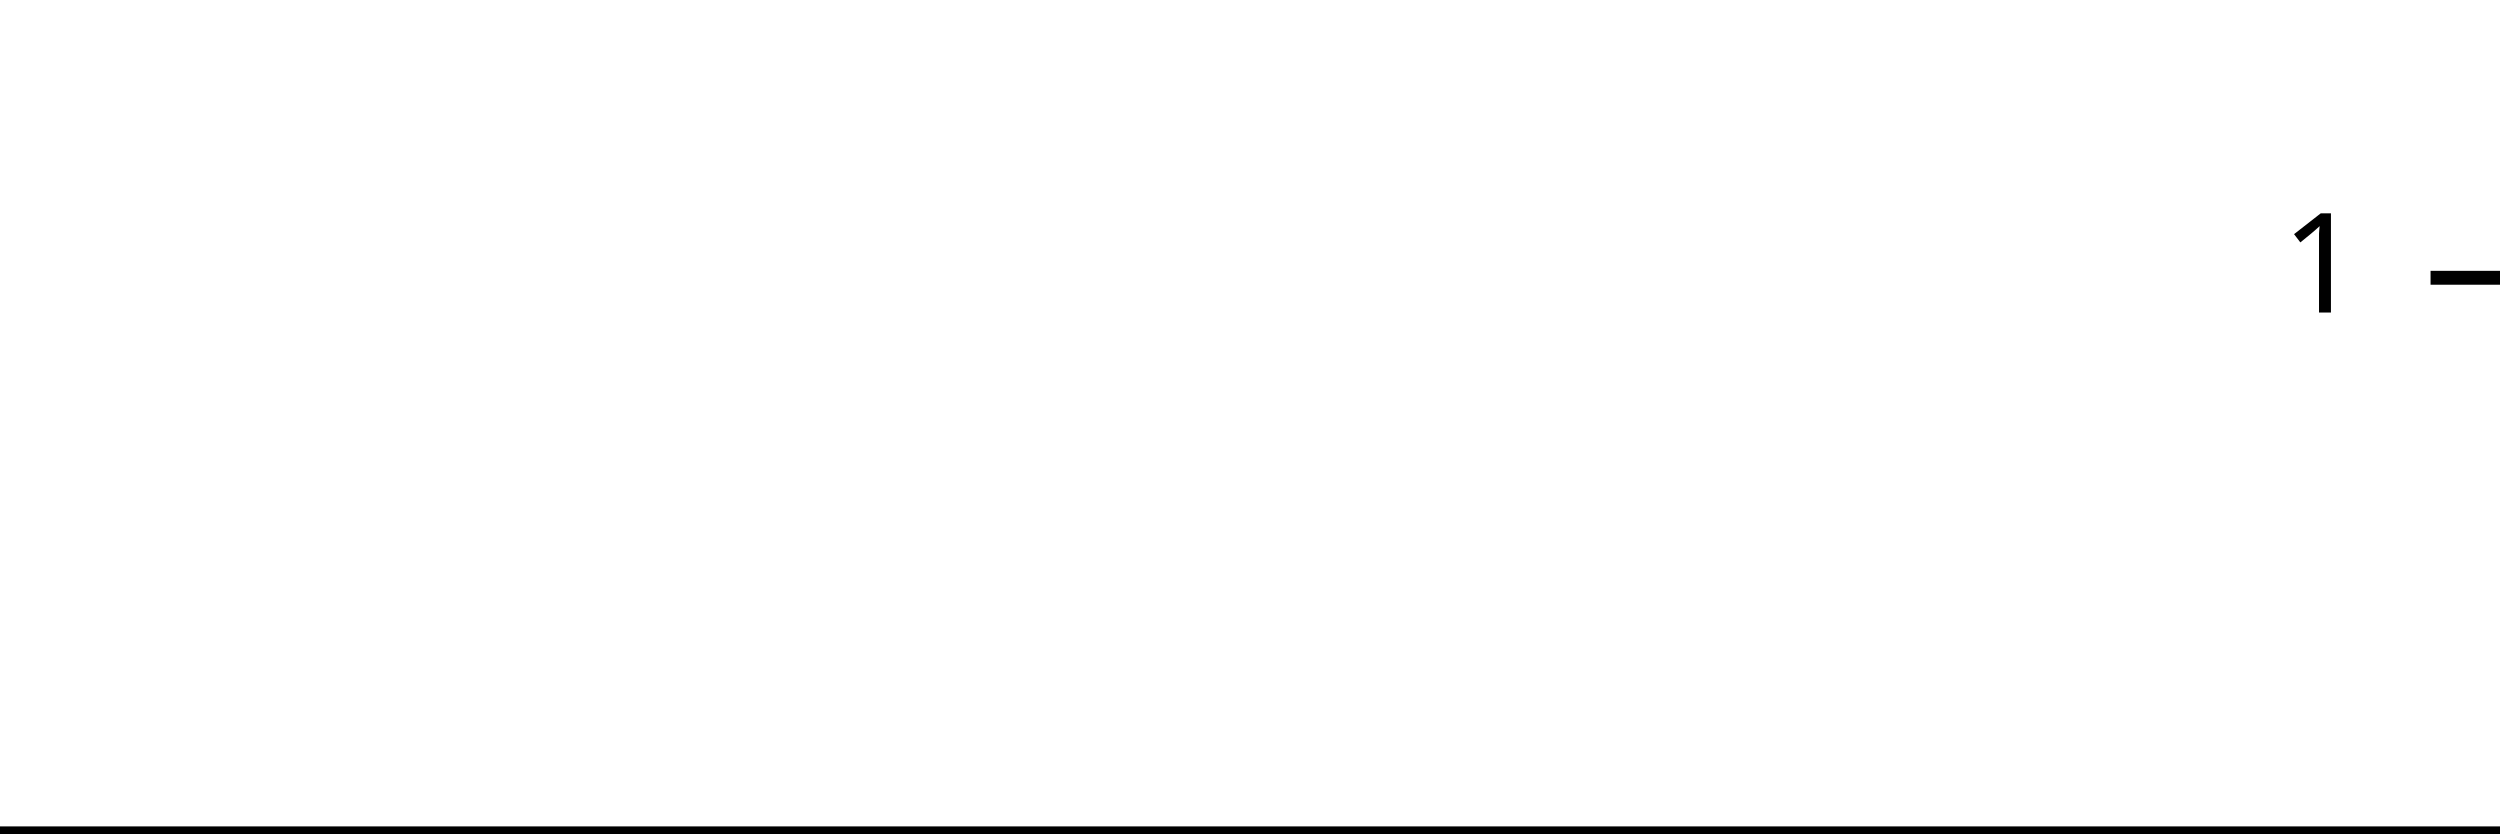
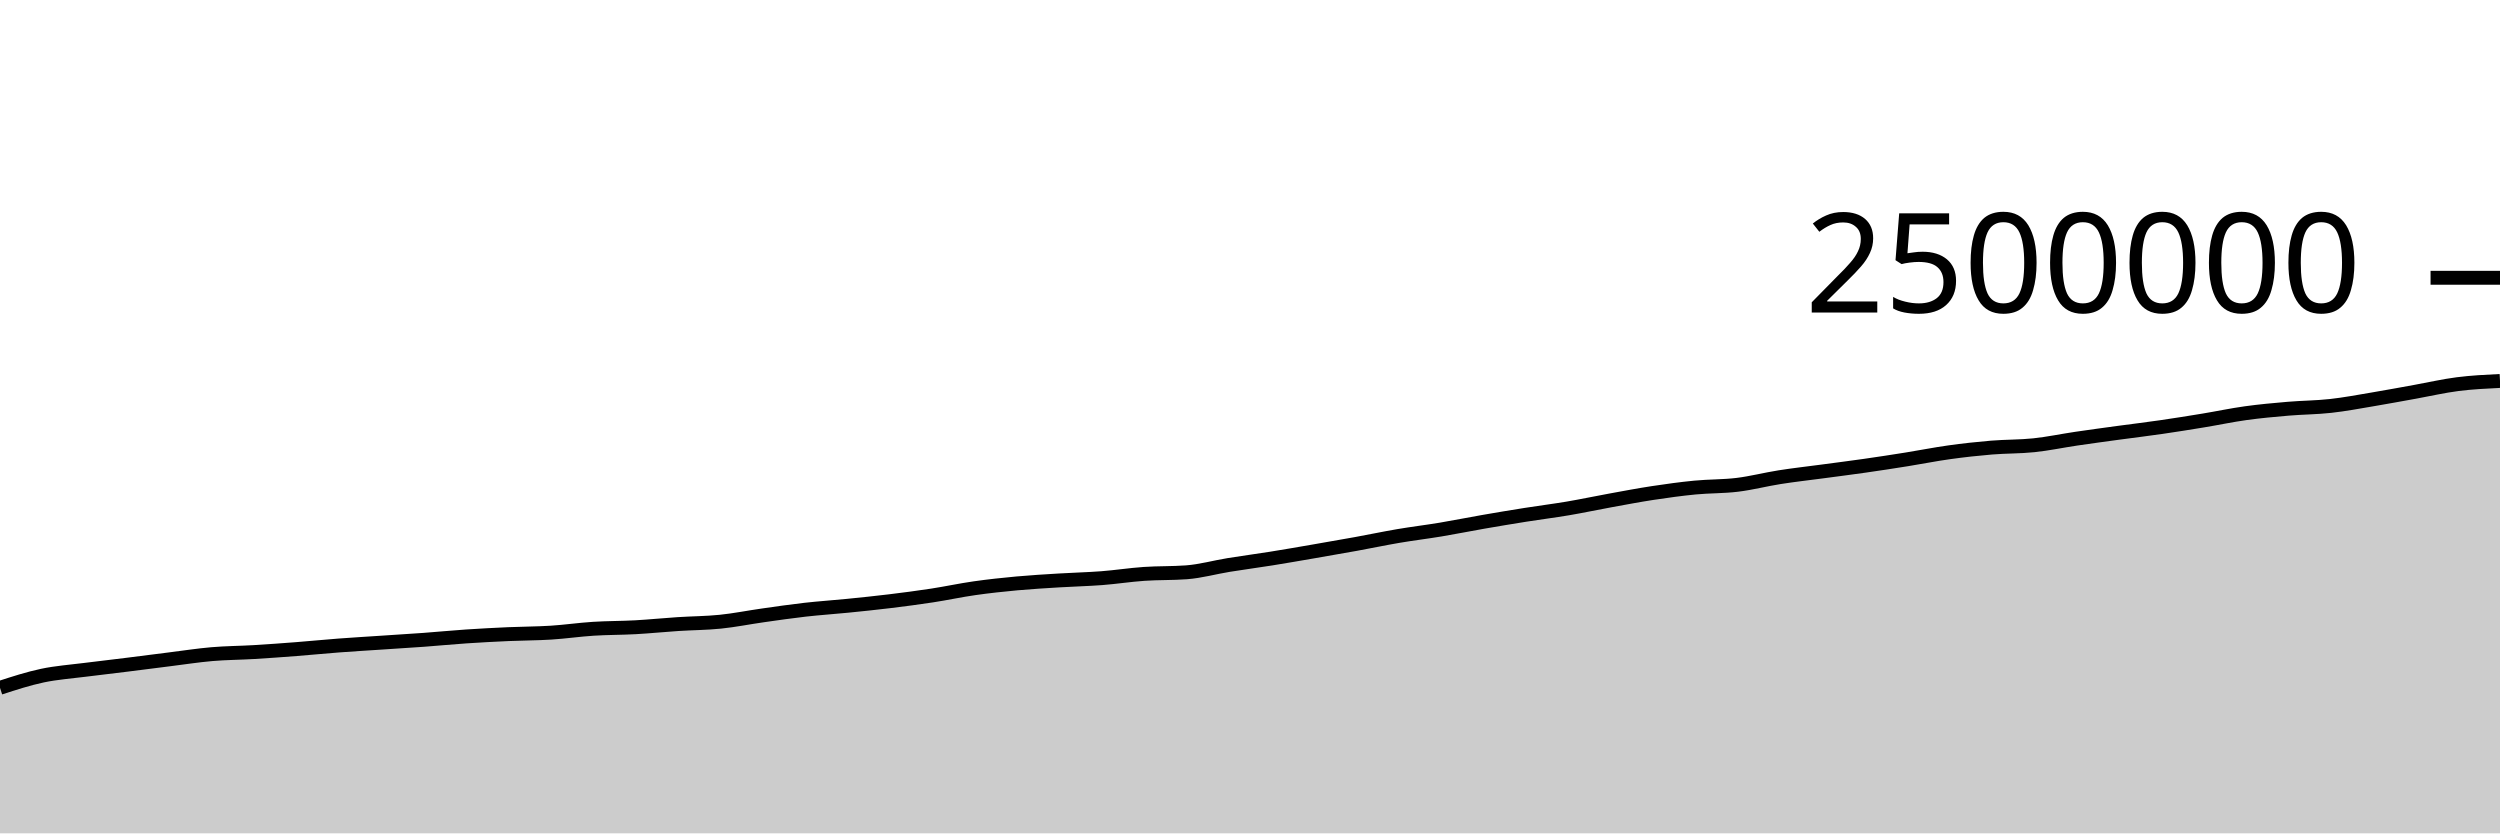
<svg xmlns="http://www.w3.org/2000/svg" viewBox="0 0 180 60">
  <g transform="translate(0,20)">
-     <path class="area" fill="rgba(0, 0, 0, 0.2)" d="M0,40C1.034,40,2.069,40,3.103,40C4.138,40,5.172,40,6.207,40C7.241,40,8.276,40,9.31,40C10.345,40,11.379,40,12.414,40C13.448,40,14.483,40,15.517,40C16.552,40,17.586,40,18.621,40C19.655,40,20.69,40,21.724,40C22.759,40,23.793,40,24.828,40C25.862,40,26.897,40,27.931,40C28.966,40,30,40,31.034,40C32.069,40,33.103,40,34.138,40C35.172,40,36.207,40,37.241,40C38.276,40,39.31,40,40.345,40C41.379,40,42.414,40,43.448,40C44.483,40,45.517,40,46.552,40C47.586,40,48.621,40,49.655,40C50.69,40,51.724,40,52.759,40C53.793,40,54.828,40,55.862,40C56.897,40,57.931,40,58.966,40C60,40,61.034,40,62.069,40C63.103,40,64.138,40,65.172,40C66.207,40,67.241,40,68.276,40C69.31,40,70.345,40,71.379,40C72.414,40,73.448,40,74.483,40C75.517,40,76.552,40,77.586,40C78.621,40,79.655,40,80.69,40C81.724,40,82.759,40,83.793,40C84.828,40,85.862,40,86.897,40C87.931,40,88.966,40,90,40C91.034,40,92.069,40,93.103,40C94.138,40,95.172,40,96.207,40C97.241,40,98.276,40,99.31,40C100.345,40,101.379,40,102.414,40C103.448,40,104.483,40,105.517,40C106.552,40,107.586,40,108.621,40C109.655,40,110.69,40,111.724,40C112.759,40,113.793,40,114.828,40C115.862,40,116.897,40,117.931,40C118.966,40,120,40,121.034,40C122.069,40,123.103,40,124.138,40C125.172,40,126.207,40,127.241,40C128.276,40,129.31,40,130.345,40C131.379,40,132.414,40,133.448,40C134.483,40,135.517,40,136.552,40C137.586,40,138.621,40,139.655,40C140.69,40,141.724,40,142.759,40C143.793,40,144.828,40,145.862,40C146.897,40,147.931,40,148.966,40C150,40,151.034,40,152.069,40C153.103,40,154.138,40,155.172,40C156.207,40,157.241,40,158.276,40C159.31,40,160.345,40,161.379,40C162.414,40,163.448,40,164.483,40C165.517,40,166.552,40,167.586,40C168.621,40,169.655,40,170.69,40C171.724,40,172.759,40,173.793,40C174.828,40,175.862,40,176.897,40C177.931,40,178.966,40,180,40L180,40C178.966,40,177.931,40,176.897,40C175.862,40,174.828,40,173.793,40C172.759,40,171.724,40,170.69,40C169.655,40,168.621,40,167.586,40C166.552,40,165.517,40,164.483,40C163.448,40,162.414,40,161.379,40C160.345,40,159.31,40,158.276,40C157.241,40,156.207,40,155.172,40C154.138,40,153.103,40,152.069,40C151.034,40,150,40,148.966,40C147.931,40,146.897,40,145.862,40C144.828,40,143.793,40,142.759,40C141.724,40,140.69,40,139.655,40C138.621,40,137.586,40,136.552,40C135.517,40,134.483,40,133.448,40C132.414,40,131.379,40,130.345,40C129.31,40,128.276,40,127.241,40C126.207,40,125.172,40,124.138,40C123.103,40,122.069,40,121.034,40C120,40,118.966,40,117.931,40C116.897,40,115.862,40,114.828,40C113.793,40,112.759,40,111.724,40C110.69,40,109.655,40,108.621,40C107.586,40,106.552,40,105.517,40C104.483,40,103.448,40,102.414,40C101.379,40,100.345,40,99.31,40C98.276,40,97.241,40,96.207,40C95.172,40,94.138,40,93.103,40C92.069,40,91.034,40,90,40C88.966,40,87.931,40,86.897,40C85.862,40,84.828,40,83.793,40C82.759,40,81.724,40,80.69,40C79.655,40,78.621,40,77.586,40C76.552,40,75.517,40,74.483,40C73.448,40,72.414,40,71.379,40C70.345,40,69.31,40,68.276,40C67.241,40,66.207,40,65.172,40C64.138,40,63.103,40,62.069,40C61.034,40,60,40,58.966,40C57.931,40,56.897,40,55.862,40C54.828,40,53.793,40,52.759,40C51.724,40,50.69,40,49.655,40C48.621,40,47.586,40,46.552,40C45.517,40,44.483,40,43.448,40C42.414,40,41.379,40,40.345,40C39.31,40,38.276,40,37.241,40C36.207,40,35.172,40,34.138,40C33.103,40,32.069,40,31.034,40C30,40,28.966,40,27.931,40C26.897,40,25.862,40,24.828,40C23.793,40,22.759,40,21.724,40C20.69,40,19.655,40,18.621,40C17.586,40,16.552,40,15.517,40C14.483,40,13.448,40,12.414,40C11.379,40,10.345,40,9.31,40C8.276,40,7.241,40,6.207,40C5.172,40,4.138,40,3.103,40C2.069,40,1.034,40,0,40Z" />
-     <path class="line" stroke="black" fill="none" d="M0,40C1.034,40,2.069,40,3.103,40C4.138,40,5.172,40,6.207,40C7.241,40,8.276,40,9.31,40C10.345,40,11.379,40,12.414,40C13.448,40,14.483,40,15.517,40C16.552,40,17.586,40,18.621,40C19.655,40,20.69,40,21.724,40C22.759,40,23.793,40,24.828,40C25.862,40,26.897,40,27.931,40C28.966,40,30,40,31.034,40C32.069,40,33.103,40,34.138,40C35.172,40,36.207,40,37.241,40C38.276,40,39.31,40,40.345,40C41.379,40,42.414,40,43.448,40C44.483,40,45.517,40,46.552,40C47.586,40,48.621,40,49.655,40C50.69,40,51.724,40,52.759,40C53.793,40,54.828,40,55.862,40C56.897,40,57.931,40,58.966,40C60,40,61.034,40,62.069,40C63.103,40,64.138,40,65.172,40C66.207,40,67.241,40,68.276,40C69.31,40,70.345,40,71.379,40C72.414,40,73.448,40,74.483,40C75.517,40,76.552,40,77.586,40C78.621,40,79.655,40,80.69,40C81.724,40,82.759,40,83.793,40C84.828,40,85.862,40,86.897,40C87.931,40,88.966,40,90,40C91.034,40,92.069,40,93.103,40C94.138,40,95.172,40,96.207,40C97.241,40,98.276,40,99.31,40C100.345,40,101.379,40,102.414,40C103.448,40,104.483,40,105.517,40C106.552,40,107.586,40,108.621,40C109.655,40,110.69,40,111.724,40C112.759,40,113.793,40,114.828,40C115.862,40,116.897,40,117.931,40C118.966,40,120,40,121.034,40C122.069,40,123.103,40,124.138,40C125.172,40,126.207,40,127.241,40C128.276,40,129.31,40,130.345,40C131.379,40,132.414,40,133.448,40C134.483,40,135.517,40,136.552,40C137.586,40,138.621,40,139.655,40C140.69,40,141.724,40,142.759,40C143.793,40,144.828,40,145.862,40C146.897,40,147.931,40,148.966,40C150,40,151.034,40,152.069,40C153.103,40,154.138,40,155.172,40C156.207,40,157.241,40,158.276,40C159.31,40,160.345,40,161.379,40C162.414,40,163.448,40,164.483,40C165.517,40,166.552,40,167.586,40C168.621,40,169.655,40,170.69,40C171.724,40,172.759,40,173.793,40C174.828,40,175.862,40,176.897,40C177.931,40,178.966,40,180,40" />
+     <path class="area" fill="rgba(0, 0, 0, 0.2)" d="M0,29.522C1.017,29.191,2.034,28.861,3.051,28.645C4.068,28.43,5.085,28.361,6.102,28.23C7.119,28.099,8.136,27.985,9.153,27.859C10.169,27.732,11.186,27.598,12.203,27.472C13.22,27.345,14.237,27.186,15.254,27.098C16.271,27.011,17.288,27.009,18.305,26.948C19.322,26.887,20.339,26.812,21.356,26.733C22.373,26.654,23.39,26.552,24.407,26.475C25.424,26.398,26.441,26.339,27.458,26.271C28.475,26.203,29.492,26.142,30.508,26.068C31.525,25.993,32.542,25.892,33.559,25.824C34.576,25.755,35.593,25.703,36.61,25.657C37.627,25.612,38.644,25.615,39.661,25.551C40.678,25.487,41.695,25.337,42.712,25.272C43.729,25.207,44.746,25.217,45.763,25.161C46.78,25.104,47.797,25,48.814,24.934C49.831,24.868,50.847,24.867,51.864,24.763C52.881,24.659,53.898,24.453,54.915,24.309C55.932,24.165,56.949,24.015,57.966,23.9C58.983,23.785,60,23.719,61.017,23.617C62.034,23.515,63.051,23.411,64.068,23.287C65.085,23.163,66.102,23.03,67.119,22.874C68.136,22.718,69.153,22.497,70.169,22.352C71.186,22.207,72.203,22.098,73.22,22.004C74.237,21.911,75.254,21.853,76.271,21.79C77.288,21.727,78.305,21.706,79.322,21.628C80.339,21.55,81.356,21.39,82.373,21.32C83.39,21.25,84.407,21.282,85.424,21.206C86.441,21.13,87.458,20.842,88.475,20.677C89.492,20.512,90.508,20.38,91.525,20.217C92.542,20.055,93.559,19.876,94.576,19.701C95.593,19.526,96.61,19.35,97.627,19.165C98.644,18.981,99.661,18.765,100.678,18.592C101.695,18.419,102.712,18.297,103.729,18.128C104.746,17.958,105.763,17.752,106.78,17.575C107.797,17.398,108.814,17.228,109.831,17.067C110.847,16.905,111.864,16.78,112.881,16.608C113.898,16.436,114.915,16.217,115.932,16.033C116.949,15.848,117.966,15.653,118.983,15.498C120,15.344,121.017,15.203,122.034,15.104C123.051,15.005,124.068,15.031,125.085,14.907C126.102,14.783,127.119,14.517,128.136,14.357C129.153,14.197,130.169,14.084,131.186,13.948C132.203,13.811,133.22,13.684,134.237,13.538C135.254,13.393,136.271,13.237,137.288,13.074C138.305,12.912,139.322,12.706,140.339,12.565C141.356,12.423,142.373,12.311,143.39,12.226C144.407,12.142,145.424,12.165,146.441,12.058C147.458,11.951,148.475,11.735,149.492,11.585C150.508,11.435,151.525,11.298,152.542,11.159C153.559,11.021,154.576,10.9,155.593,10.752C156.61,10.605,157.627,10.441,158.644,10.274C159.661,10.107,160.678,9.889,161.695,9.748C162.712,9.607,163.729,9.515,164.746,9.428C165.763,9.341,166.78,9.341,167.797,9.228C168.814,9.116,169.831,8.922,170.847,8.752C171.864,8.582,172.881,8.39,173.898,8.208C174.915,8.025,175.932,7.787,176.949,7.658C177.966,7.528,178.983,7.478,180,7.429L180,40C178.983,40,177.966,40,176.949,40C175.932,40,174.915,40,173.898,40C172.881,40,171.864,40,170.847,40C169.831,40,168.814,40,167.797,40C166.78,40,165.763,40,164.746,40C163.729,40,162.712,40,161.695,40C160.678,40,159.661,40,158.644,40C157.627,40,156.61,40,155.593,40C154.576,40,153.559,40,152.542,40C151.525,40,150.508,40,149.492,40C148.475,40,147.458,40,146.441,40C145.424,40,144.407,40,143.39,40C142.373,40,141.356,40,140.339,40C139.322,40,138.305,40,137.288,40C136.271,40,135.254,40,134.237,40C133.22,40,132.203,40,131.186,40C130.169,40,129.153,40,128.136,40C127.119,40,126.102,40,125.085,40C124.068,40,123.051,40,122.034,40C121.017,40,120,40,118.983,40C117.966,40,116.949,40,115.932,40C114.915,40,113.898,40,112.881,40C111.864,40,110.847,40,109.831,40C108.814,40,107.797,40,106.78,40C105.763,40,104.746,40,103.729,40C102.712,40,101.695,40,100.678,40C99.661,40,98.644,40,97.627,40C96.61,40,95.593,40,94.576,40C93.559,40,92.542,40,91.525,40C90.508,40,89.492,40,88.475,40C87.458,40,86.441,40,85.424,40C84.407,40,83.39,40,82.373,40C81.356,40,80.339,40,79.322,40C78.305,40,77.288,40,76.271,40C75.254,40,74.237,40,73.22,40C72.203,40,71.186,40,70.169,40C69.153,40,68.136,40,67.119,40C66.102,40,65.085,40,64.068,40C63.051,40,62.034,40,61.017,40C60,40,58.983,40,57.966,40C56.949,40,55.932,40,54.915,40C53.898,40,52.881,40,51.864,40C50.847,40,49.831,40,48.814,40C47.797,40,46.78,40,45.763,40C44.746,40,43.729,40,42.712,40C41.695,40,40.678,40,39.661,40C38.644,40,37.627,40,36.61,40C35.593,40,34.576,40,33.559,40C32.542,40,31.525,40,30.508,40C29.492,40,28.475,40,27.458,40C26.441,40,25.424,40,24.407,40C23.39,40,22.373,40,21.356,40C20.339,40,19.322,40,18.305,40C17.288,40,16.271,40,15.254,40C14.237,40,13.22,40,12.203,40C11.186,40,10.169,40,9.153,40C8.136,40,7.119,40,6.102,40C5.085,40,4.068,40,3.051,40C2.034,40,1.017,40,0,40Z" />
+     <path class="line" stroke="black" fill="none" d="M0,29.522C1.017,29.191,2.034,28.861,3.051,28.645C4.068,28.43,5.085,28.361,6.102,28.23C7.119,28.099,8.136,27.985,9.153,27.859C10.169,27.732,11.186,27.598,12.203,27.472C13.22,27.345,14.237,27.186,15.254,27.098C16.271,27.011,17.288,27.009,18.305,26.948C19.322,26.887,20.339,26.812,21.356,26.733C22.373,26.654,23.39,26.552,24.407,26.475C25.424,26.398,26.441,26.339,27.458,26.271C28.475,26.203,29.492,26.142,30.508,26.068C31.525,25.993,32.542,25.892,33.559,25.824C34.576,25.755,35.593,25.703,36.61,25.657C37.627,25.612,38.644,25.615,39.661,25.551C40.678,25.487,41.695,25.337,42.712,25.272C43.729,25.207,44.746,25.217,45.763,25.161C46.78,25.104,47.797,25,48.814,24.934C49.831,24.868,50.847,24.867,51.864,24.763C52.881,24.659,53.898,24.453,54.915,24.309C55.932,24.165,56.949,24.015,57.966,23.9C58.983,23.785,60,23.719,61.017,23.617C62.034,23.515,63.051,23.411,64.068,23.287C65.085,23.163,66.102,23.03,67.119,22.874C68.136,22.718,69.153,22.497,70.169,22.352C71.186,22.207,72.203,22.098,73.22,22.004C74.237,21.911,75.254,21.853,76.271,21.79C77.288,21.727,78.305,21.706,79.322,21.628C80.339,21.55,81.356,21.39,82.373,21.32C83.39,21.25,84.407,21.282,85.424,21.206C86.441,21.13,87.458,20.842,88.475,20.677C89.492,20.512,90.508,20.38,91.525,20.217C92.542,20.055,93.559,19.876,94.576,19.701C95.593,19.526,96.61,19.35,97.627,19.165C98.644,18.981,99.661,18.765,100.678,18.592C101.695,18.419,102.712,18.297,103.729,18.128C104.746,17.958,105.763,17.752,106.78,17.575C107.797,17.398,108.814,17.228,109.831,17.067C110.847,16.905,111.864,16.78,112.881,16.608C113.898,16.436,114.915,16.217,115.932,16.033C116.949,15.848,117.966,15.653,118.983,15.498C120,15.344,121.017,15.203,122.034,15.104C123.051,15.005,124.068,15.031,125.085,14.907C126.102,14.783,127.119,14.517,128.136,14.357C129.153,14.197,130.169,14.084,131.186,13.948C132.203,13.811,133.22,13.684,134.237,13.538C135.254,13.393,136.271,13.237,137.288,13.074C138.305,12.912,139.322,12.706,140.339,12.565C141.356,12.423,142.373,12.311,143.39,12.226C144.407,12.142,145.424,12.165,146.441,12.058C147.458,11.951,148.475,11.735,149.492,11.585C150.508,11.435,151.525,11.298,152.542,11.159C153.559,11.021,154.576,10.9,155.593,10.752C156.61,10.605,157.627,10.441,158.644,10.274C159.661,10.107,160.678,9.889,161.695,9.748C162.712,9.607,163.729,9.515,164.746,9.428C165.763,9.341,166.78,9.341,167.797,9.228C168.814,9.116,169.831,8.922,170.847,8.752C171.864,8.582,172.881,8.39,173.898,8.208C174.915,8.025,175.932,7.787,176.949,7.658C177.966,7.528,178.983,7.478,180,7.429" />
    <path class="axis-ceiling" stroke-width="1" stroke="black" fill="none" d="M175,0L180,0" />
-     <text class="axis-ceiling-label" font-family="sans-serif" text-anchor="end" font-size="10px" x="170" y="2.5">1</text>
+     <text class="axis-ceiling-label" font-family="sans-serif" text-anchor="end" font-size="10px" x="170" y="2.5">2500000</text>
  </g>
</svg>
